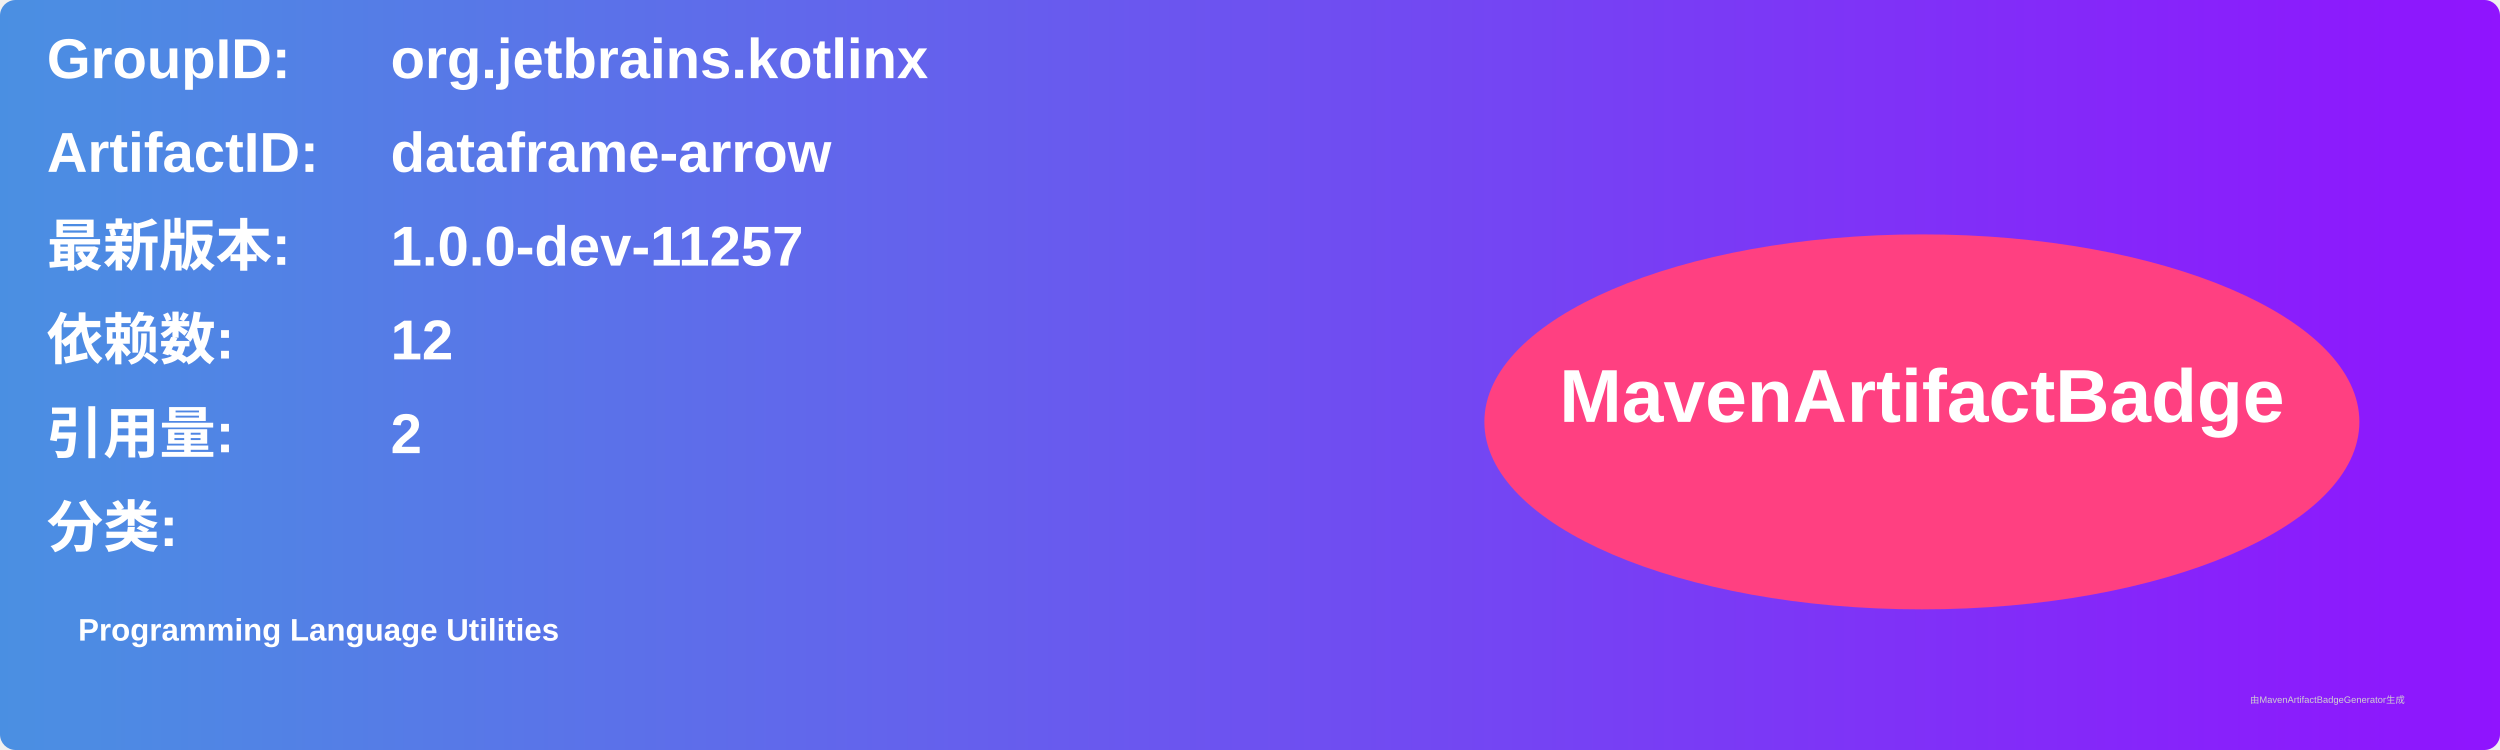
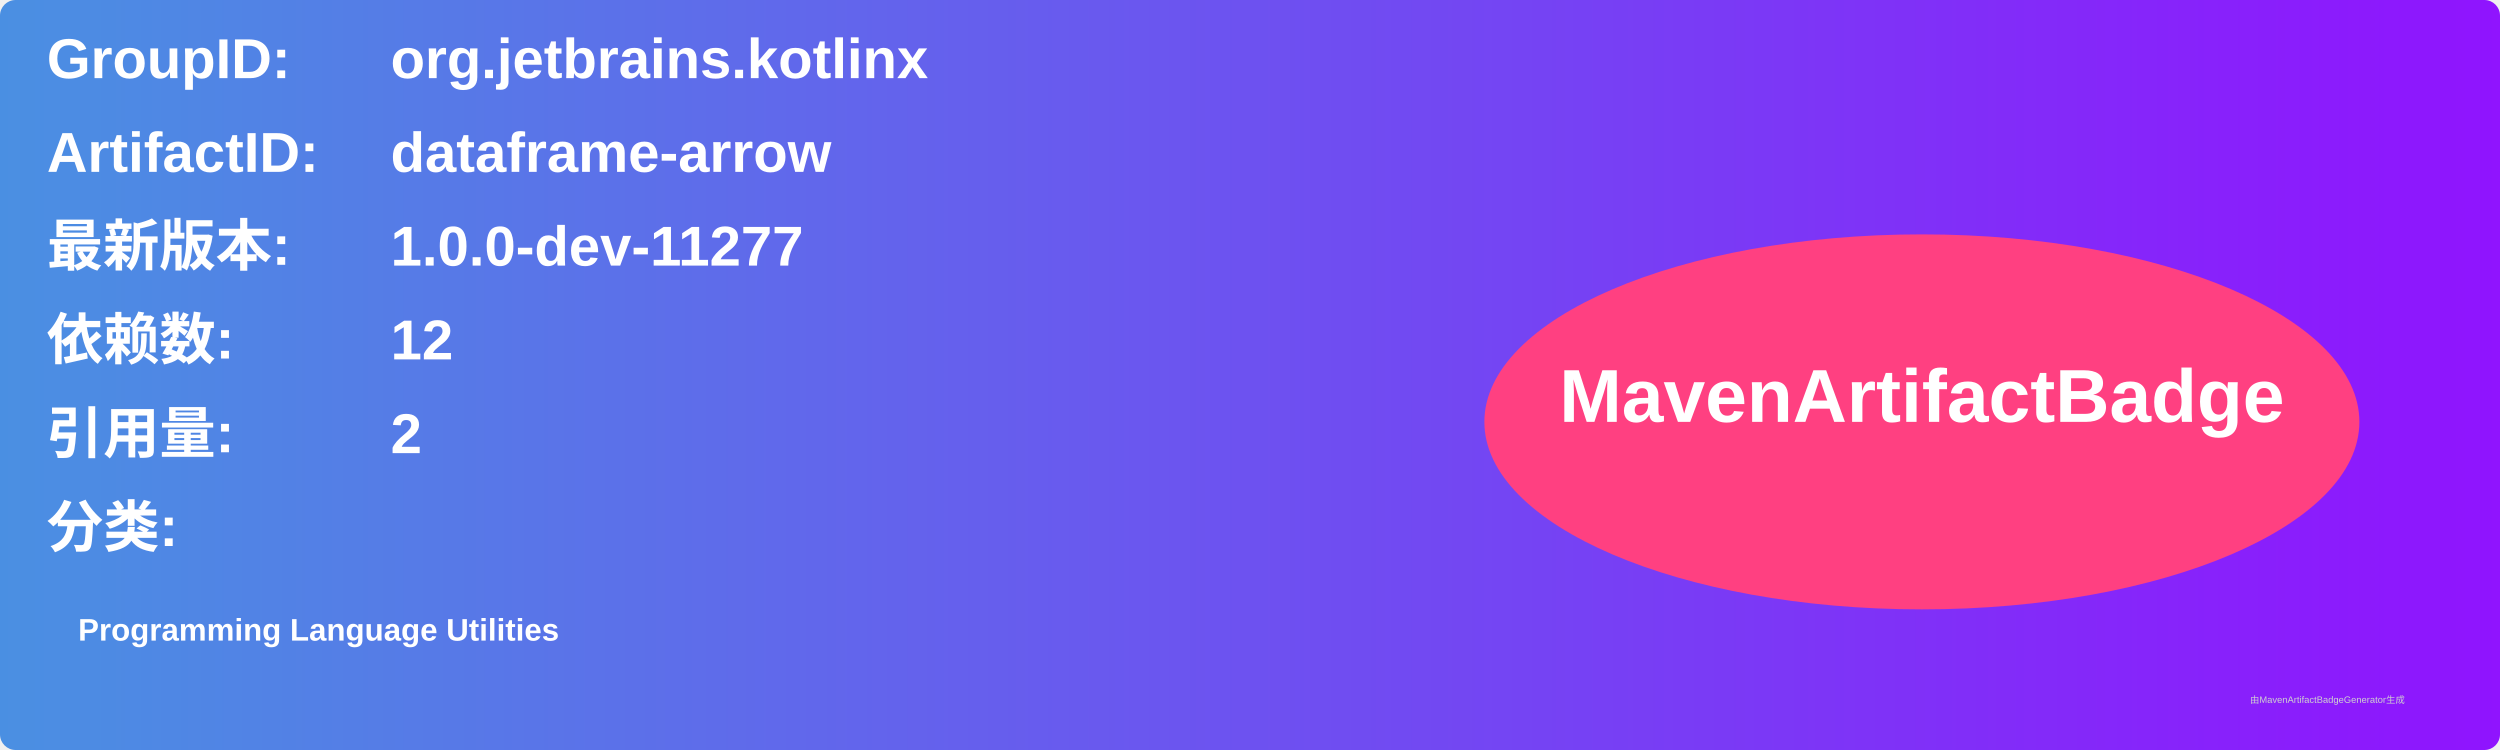
<svg xmlns="http://www.w3.org/2000/svg" width="800" height="240" viewBox="0 0 800 240">
  <linearGradient id="grad" x1="0%" y1="0%" x2="100%" y2="0%">
    <stop offset="0%" stop-color="#4a90e2" />
    <stop offset="100%" stop-color="#9013fe" />
  </linearGradient>
  <rect width="100%" height="100%" rx="5" ry="5" fill="url(#grad)" />
  <g transform="translate(15, 15)">
    <text x="0" y="10" font-family="Arial" font-size="18" fill="white" font-weight="bold" width="260">GroupID:</text>
    <text x="110" y="10" font-family="Arial" font-size="18" fill="white" font-weight="bold" width="460">org.jetbrains.kotlinx</text>
    <text x="0" y="40" font-family="Arial" font-size="18" fill="white" font-weight="bold" width="260">ArtifactID:</text>
    <text x="110" y="40" font-family="Arial" font-size="18" fill="white" font-weight="bold" width="460">dataframe-arrow</text>
    <text x="0" y="70" font-family="Arial" font-size="18" fill="white" font-weight="bold">最新版本:</text>
    <text x="110" y="70" font-family="Arial" font-size="18" fill="white" font-weight="bold">
-       <tspan font-weight="bold">1.0.0-dev-11257</tspan>
+       <tspan font-weight="bold">1.0.0-dev-11277</tspan>
    </text>
    <text x="0" y="100" font-family="Arial" font-size="18" fill="white" font-weight="bold">依赖数: </text>
    <text x="110" y="100" font-family="Arial" font-size="18" fill="white">
      <tspan font-weight="bold">12</tspan>
    </text>
    <text x="0" y="130" font-family="Arial" font-size="18" fill="white" font-weight="bold">引用量: </text>
    <text x="110" y="130" font-family="Arial" font-size="18" fill="white">
      <tspan font-weight="bold">2</tspan>
    </text>
    <text x="0" y="160" font-family="Arial" font-size="18" fill="white" font-weight="bold">分类:</text>
    <text x="10" y="190" font-family="Arial" font-size="10" fill="white">
      <tspan font-weight="bold">Programming Language Utilities</tspan>
    </text>
    <ellipse cx="600" cy="120" rx="140" ry="60" fill="#ff4081" />
    <text x="600" y="120" text-anchor="middle" font-family="Arial" font-size="24" fill="white" font-weight="bold">MavenArtifactBadge</text>
  </g>
  <text x="720" y="225" font-family="Arial" font-size="3" fill="#d0d0d0">由MavenArtifactBadgeGenerator生成</text>
</svg>
